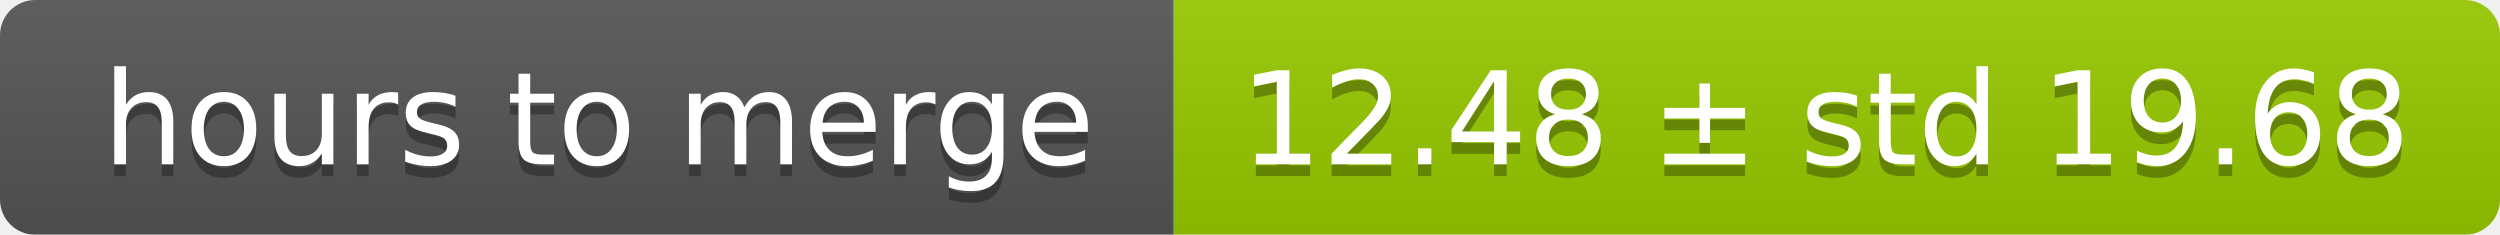
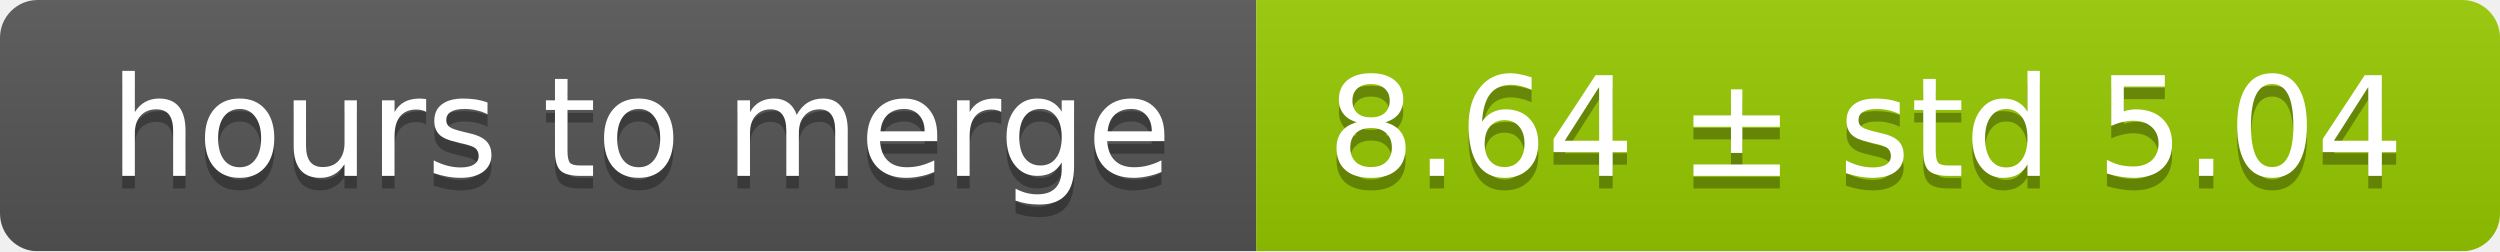
- <svg xmlns="http://www.w3.org/2000/svg" width="213" height="20">
+ <svg xmlns="http://www.w3.org/2000/svg" width="199" height="20">
  <linearGradient id="smooth" x2="0" y2="100%">
    <stop offset="0" stop-color="#bbb" stop-opacity=".1" />
    <stop offset="1" stop-opacity=".1" />
  </linearGradient>
  <mask id="round">
-     <rect width="213" height="20" rx="3" fill="#fff" />
+     <rect width="199" height="20" rx="3" fill="#fff" />
  </mask>
  <g mask="url(#round)">
    <rect width="100" height="20" fill="#555" />
-     <rect x="100" width="113" height="20" fill="#97ca00" />
-     <rect width="213" height="20" fill="url(#smooth)" />
+     <rect x="100" width="99" height="20" fill="#97ca00" />
+     <rect width="199" height="20" fill="url(#smooth)" />
  </g>
  <g fill="#fff" text-anchor="middle" font-family="DejaVu Sans,Verdana,Geneva,sans-serif" font-size="11">
    <text x="51" y="15" fill="#010101" fill-opacity=".3">hours to merge</text>
    <text x="51" y="14">hours to merge</text>
-     <text x="155.5" y="15" fill="#010101" fill-opacity=".3">12.48 ± std 19.68</text>
-     <text x="155.5" y="14">12.48 ± std 19.68</text>
+     <text x="148.5" y="15" fill="#010101" fill-opacity=".3">8.64 ± std 5.04</text>
+     <text x="148.5" y="14">8.64 ± std 5.04</text>
  </g>
</svg>
